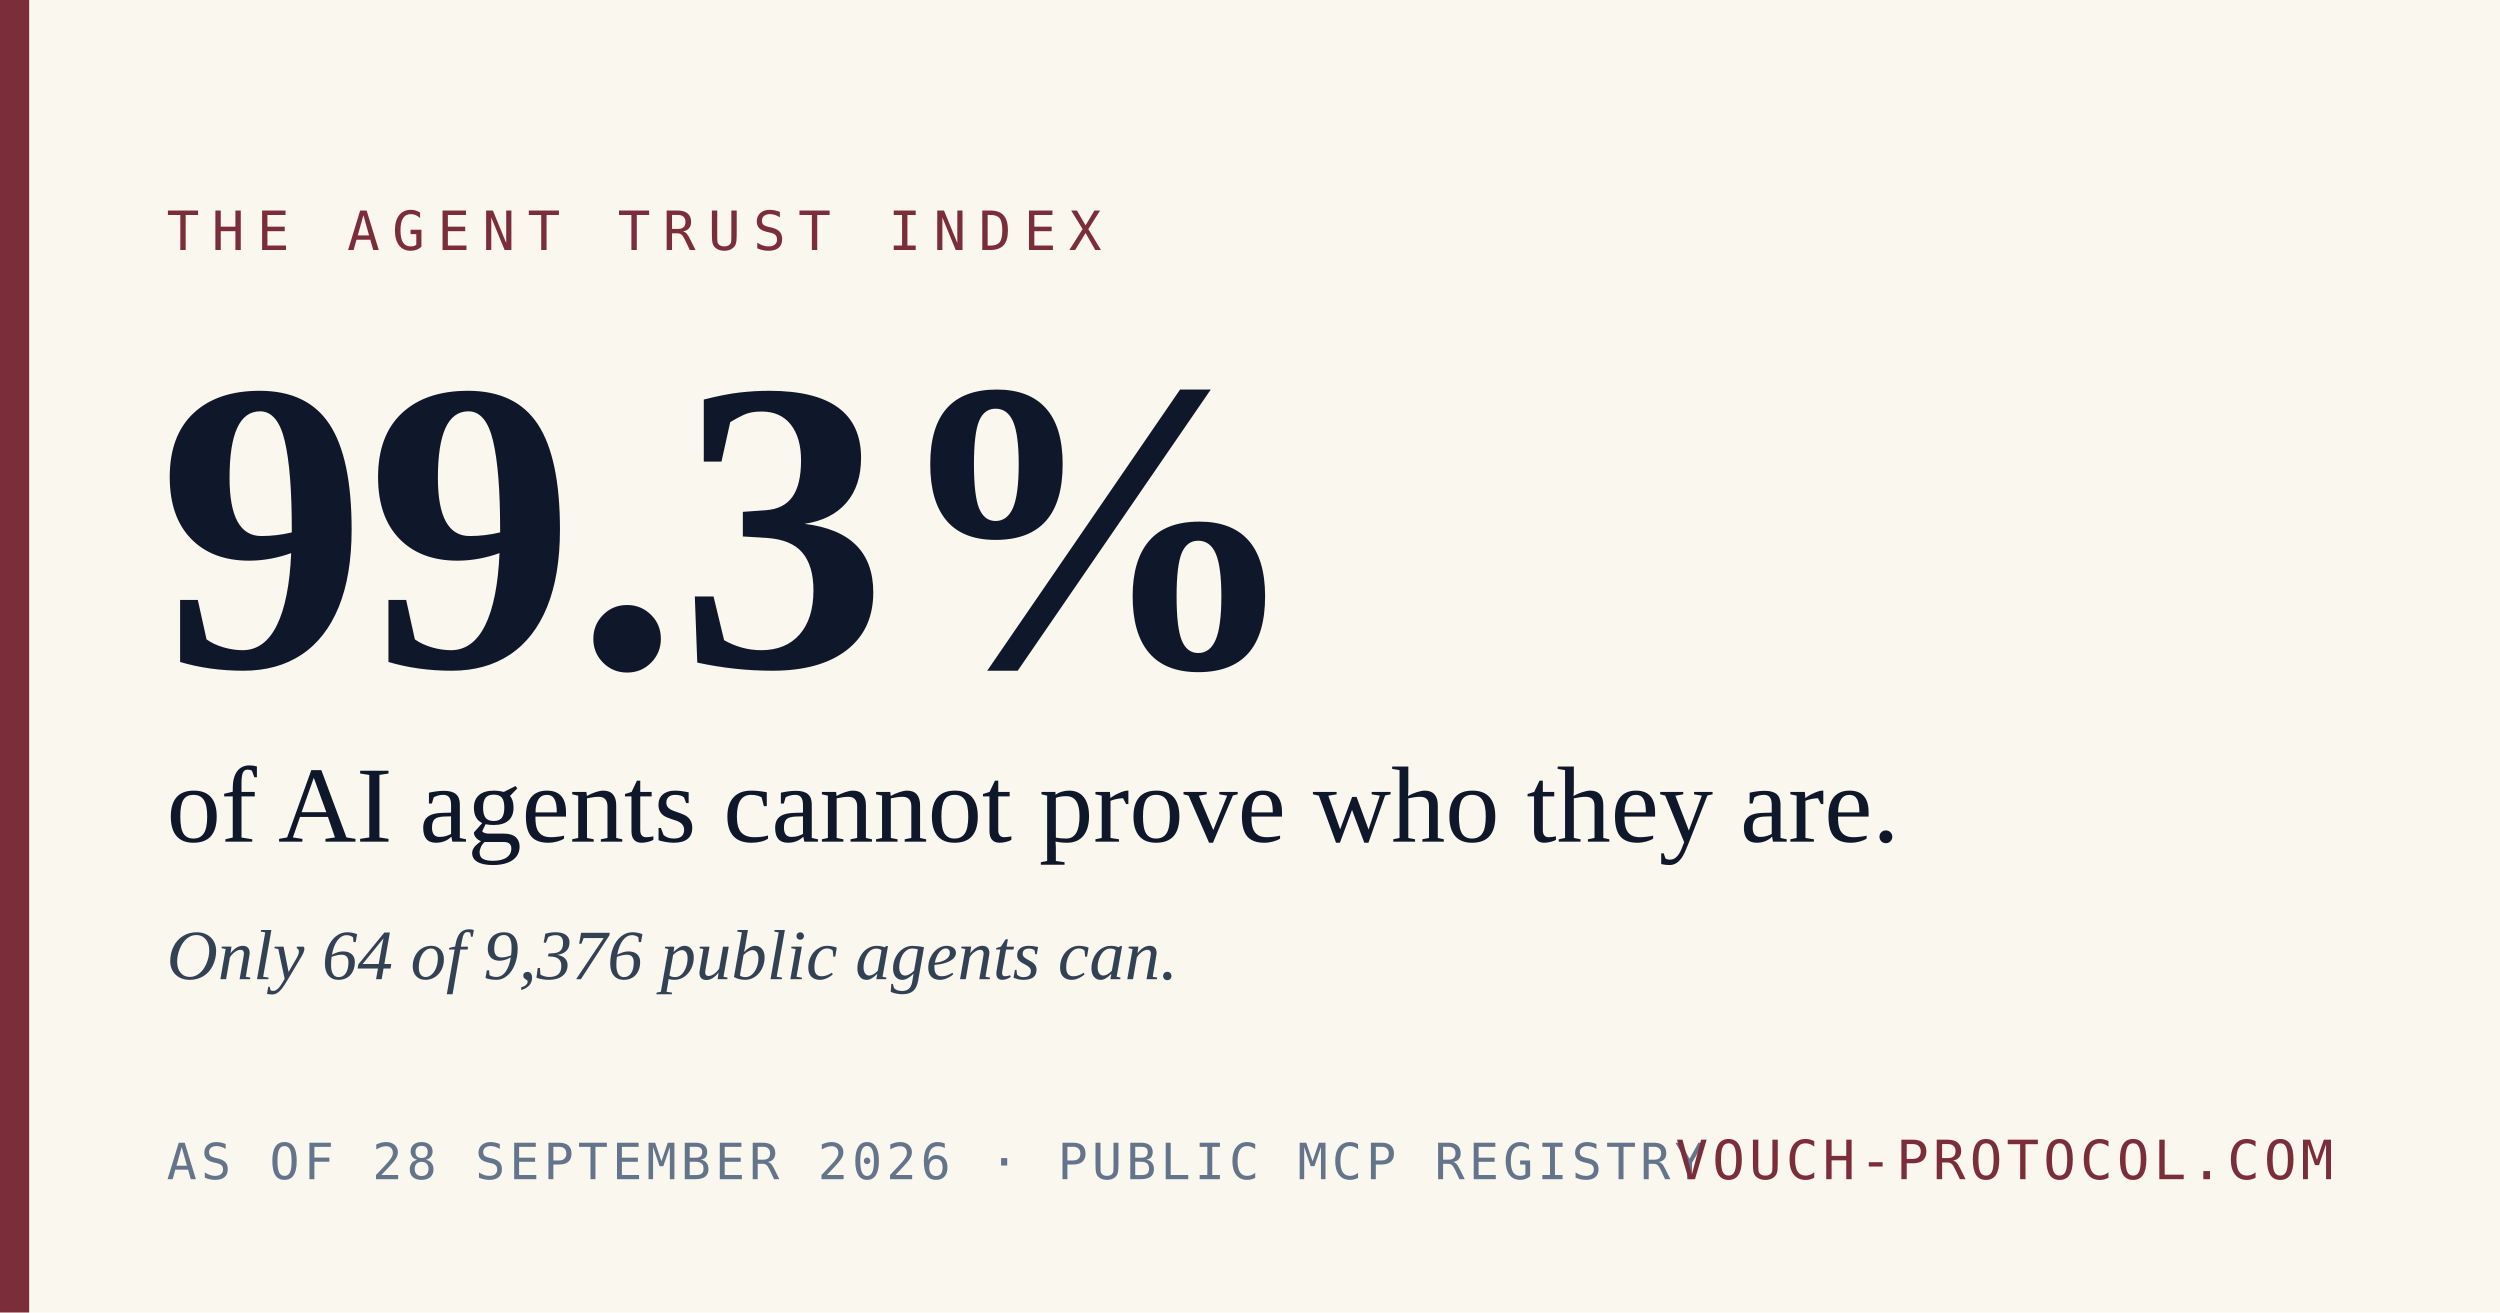
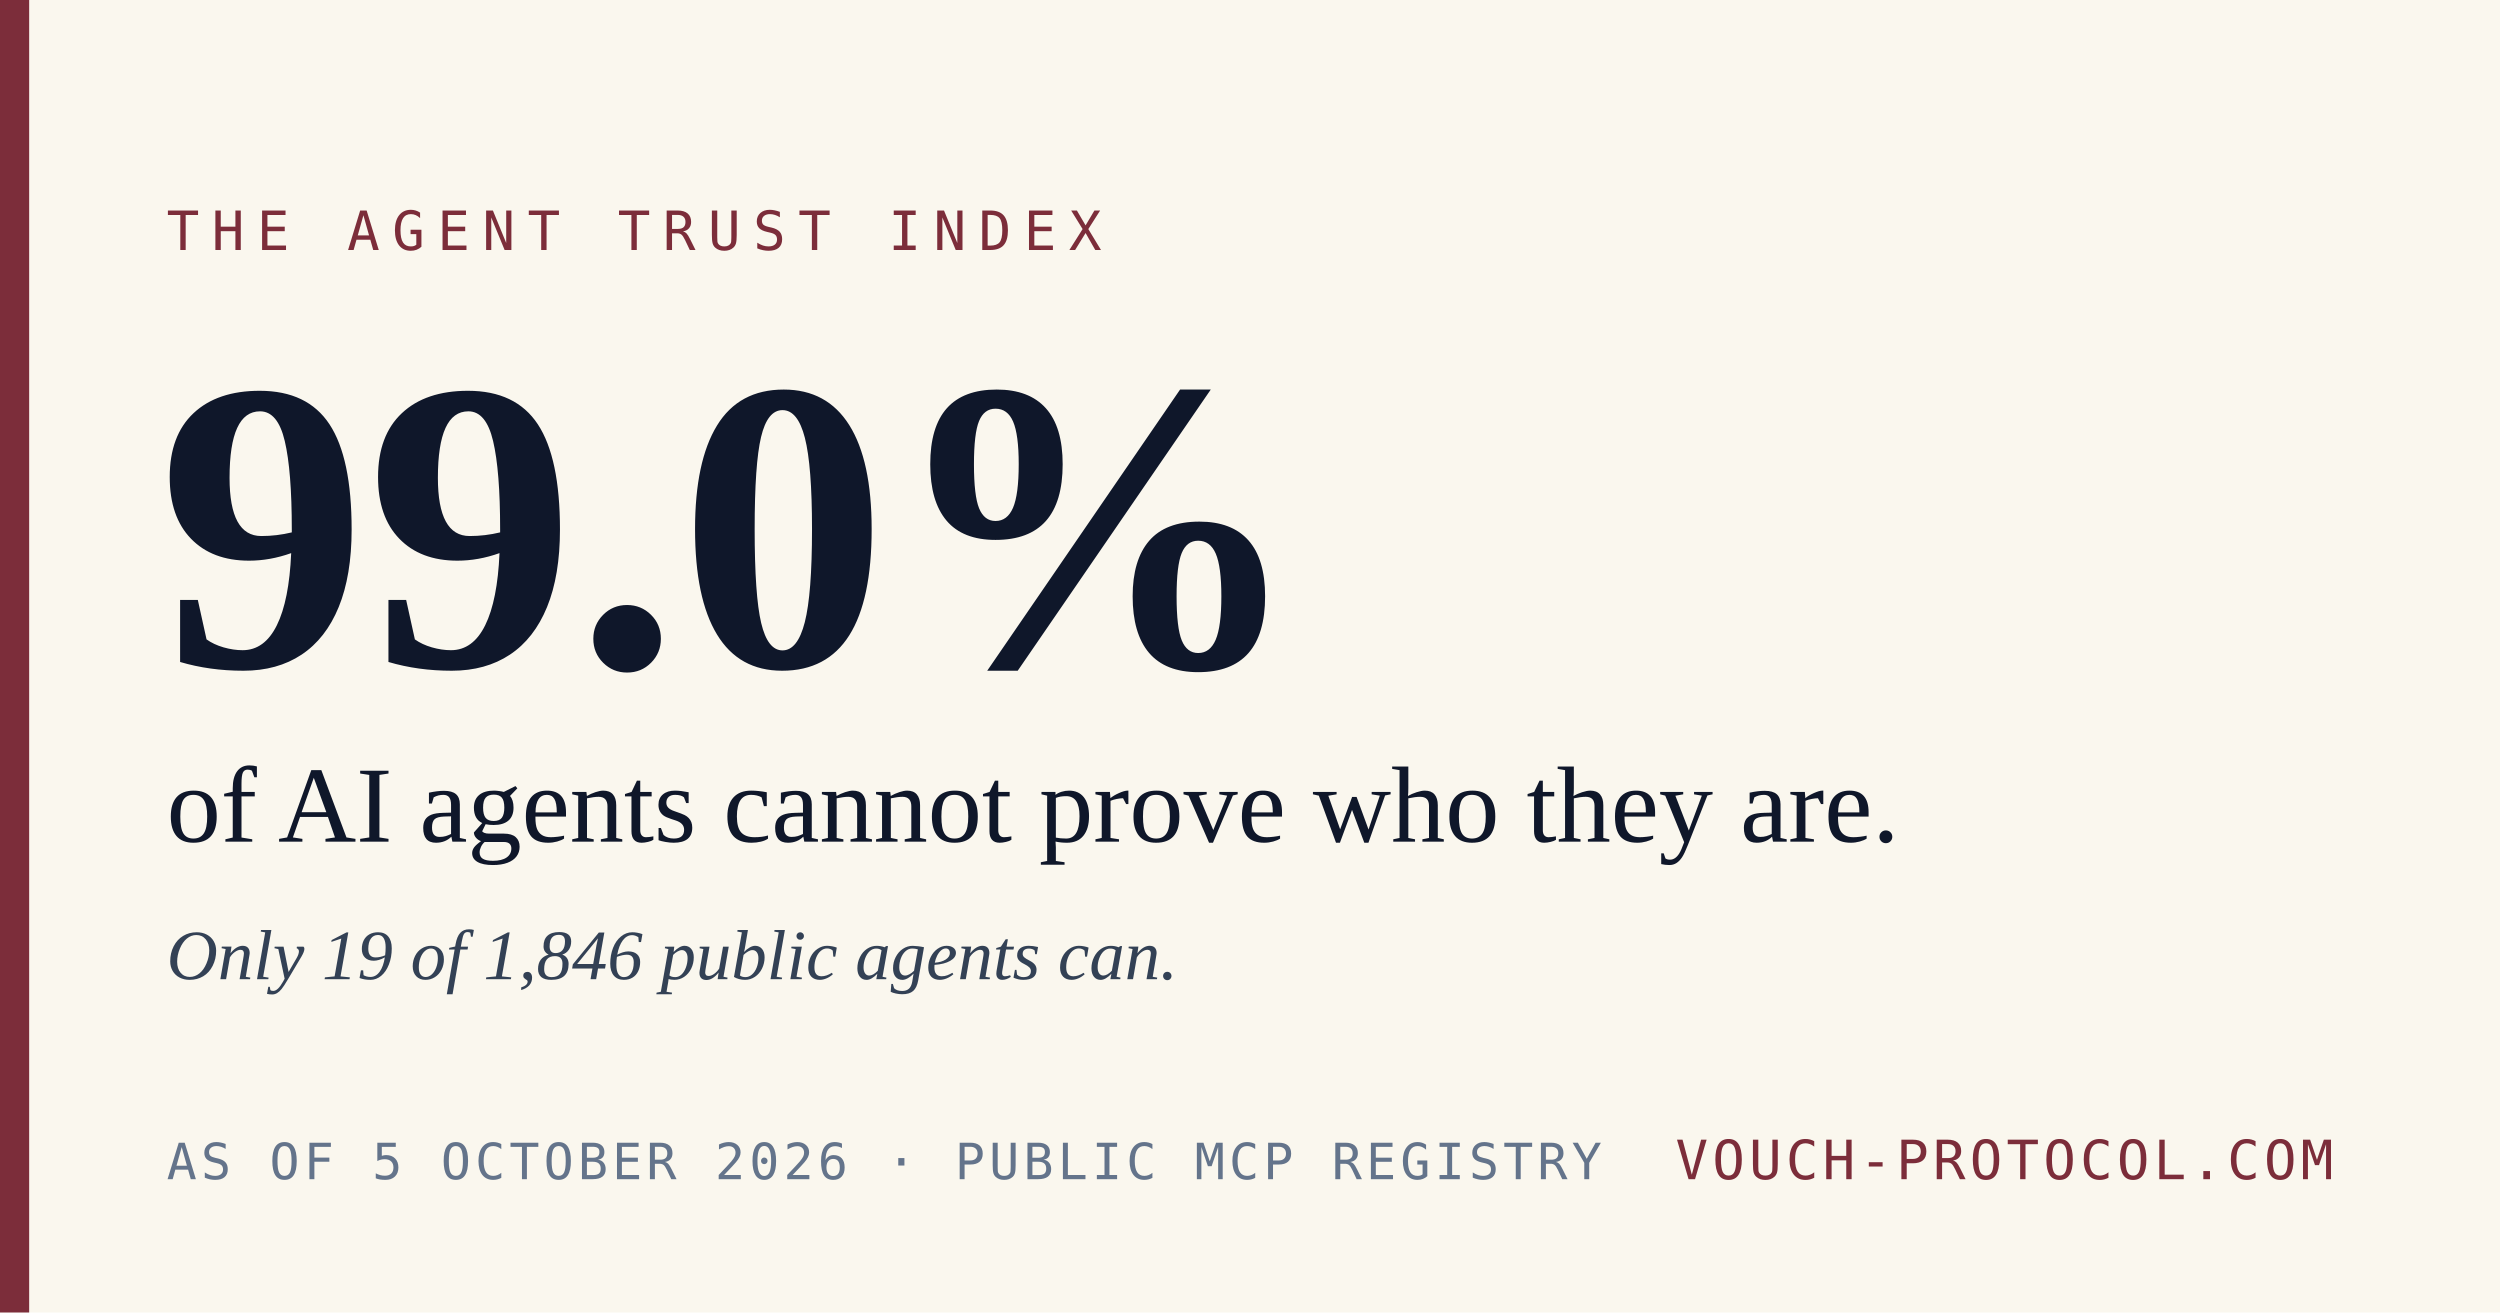
<svg xmlns="http://www.w3.org/2000/svg" width="1200" height="630" viewBox="0 0 1200 630">
  <rect width="1200" height="630" fill="#FAF7EE" />
  <rect x="0" y="0" width="14" height="630" fill="#7C2D3A" />
  <text x="80" y="120" font-family="'DejaVu Sans Mono', 'Courier New', monospace" font-size="26" letter-spacing="6" fill="#7C2D3A">THE AGENT TRUST INDEX</text>
-   <text x="76" y="320" font-family="Georgia, 'Times New Roman', serif" font-size="200" font-weight="700" fill="#0F172A">99.3%</text>
+   <text x="76" y="320" font-family="Georgia, 'Times New Roman', serif" font-size="200" font-weight="700" fill="#0F172A">99.0%</text>
  <text x="80" y="404" font-family="Georgia, 'Times New Roman', serif" font-size="52" fill="#0F172A">of AI agents cannot prove who they are.</text>
-   <text x="80" y="470" font-family="Georgia, 'Times New Roman', serif" font-size="34" fill="#334155" font-style="italic">Only 64 of 9,376 public agents can.</text>
-   <text x="80" y="566" font-family="'DejaVu Sans Mono', 'Courier New', monospace" font-size="24" letter-spacing="2" fill="#64748B">AS OF 28 SEPTEMBER 2026  ·  PUBLIC MCP REGISTRY</text>
+   <text x="80" y="470" font-family="Georgia, 'Times New Roman', serif" font-size="34" fill="#334155" font-style="italic">Only 19 of 1,846 public agents can.</text>
+   <text x="80" y="566" font-family="'DejaVu Sans Mono', 'Courier New', monospace" font-size="24" letter-spacing="2" fill="#64748B">AS OF 5 OCTOBER 2026  ·  PUBLIC MCP REGISTRY</text>
  <text x="1120" y="566" text-anchor="end" font-family="'DejaVu Sans Mono', 'Courier New', monospace" font-size="26" letter-spacing="2" fill="#7C2D3A">VOUCH-PROTOCOL.COM</text>
</svg>
